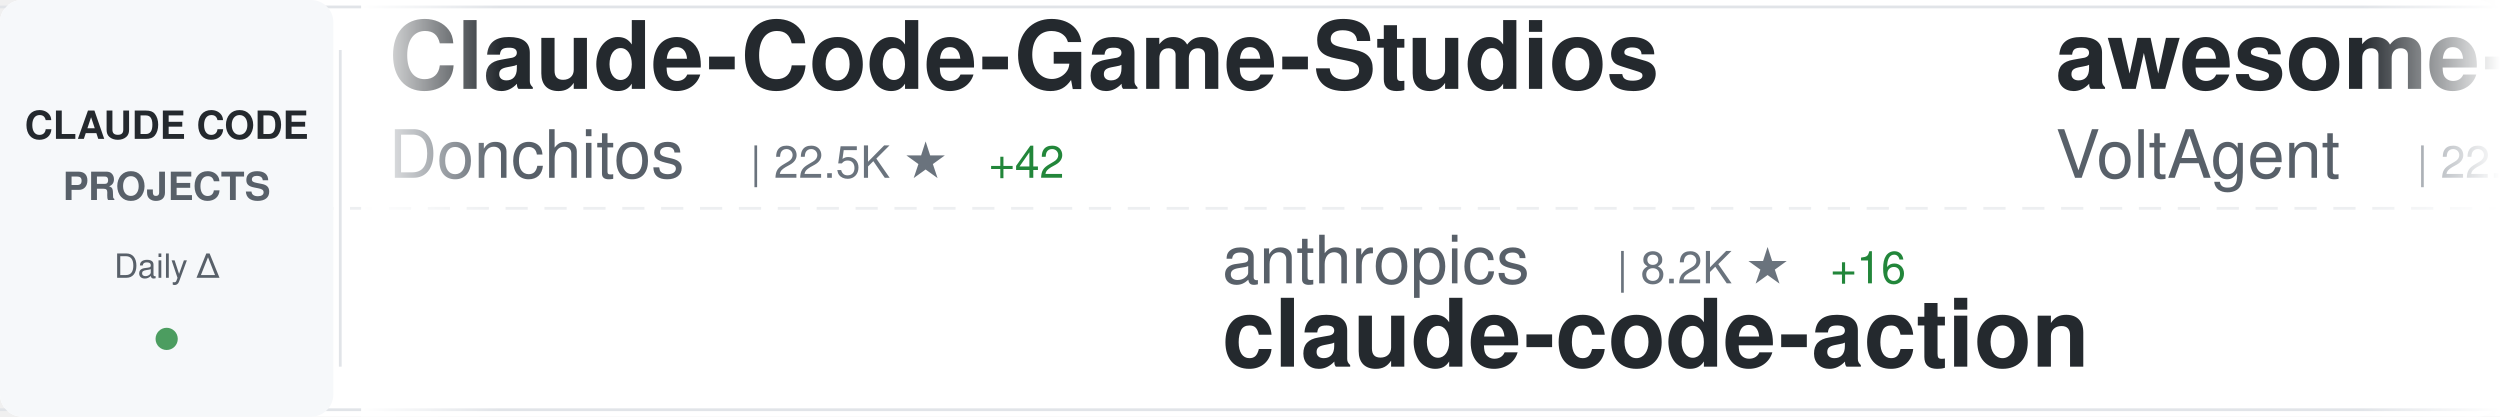
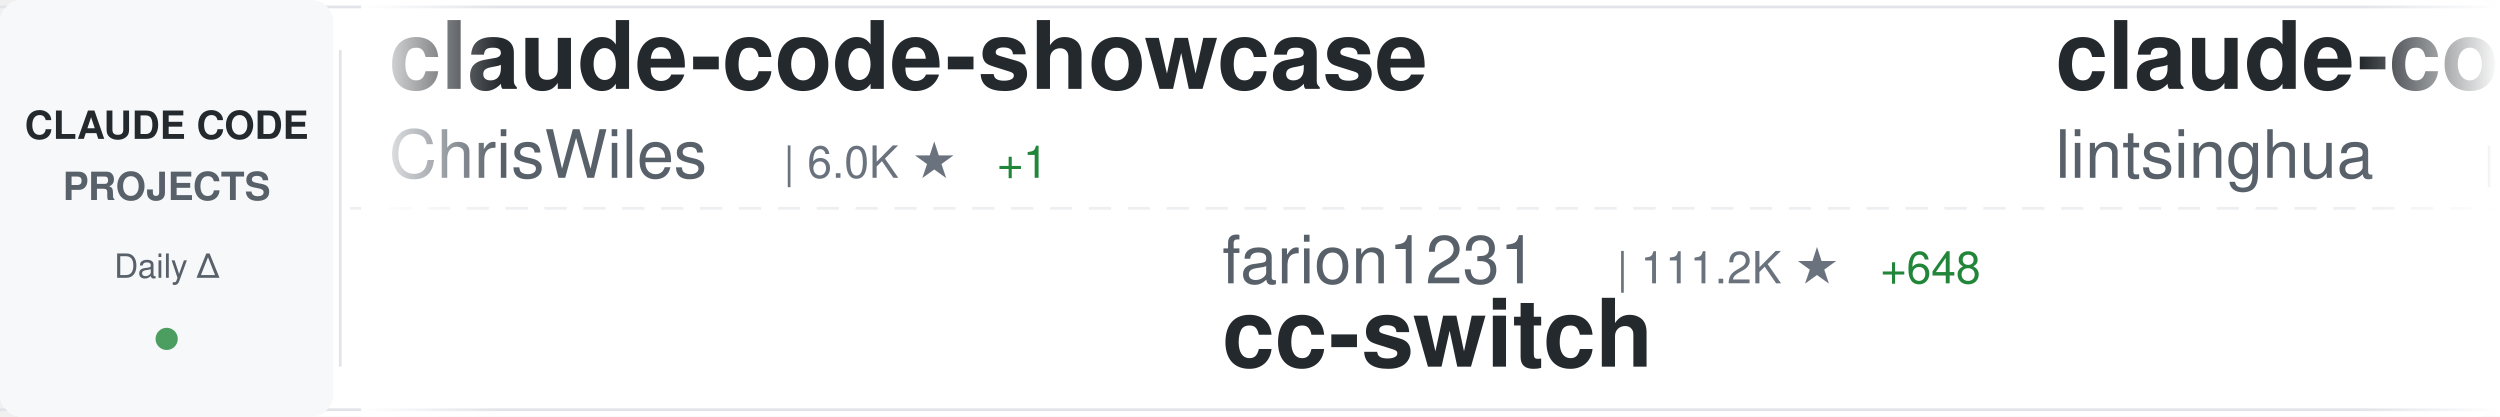
<svg xmlns="http://www.w3.org/2000/svg" width="900" height="150">
  <defs>
    <linearGradient id="awesomeLeftFade" x1="0%" y1="0%" x2="100%" y2="0%">
      <stop offset="0%" style="stop-color:#ffffff;stop-opacity:1" />
      <stop offset="100%" style="stop-color:#ffffff;stop-opacity:0" />
    </linearGradient>
    <linearGradient id="awesomeRightFade" x1="0%" y1="0%" x2="100%" y2="0%">
      <stop offset="0%" style="stop-color:#ffffff;stop-opacity:0" />
      <stop offset="100%" style="stop-color:#ffffff;stop-opacity:1" />
    </linearGradient>
  </defs>
  <rect width="900" height="150" fill="#ffffff" rx="8" />
  <rect x="0" y="2" width="900" height="1" fill="#e1e4e8" />
  <rect x="0" y="147" width="900" height="1" fill="#e1e4e8" />
  <line x1="0" y1="75" x2="900" y2="75" stroke="#e1e4e8" stroke-width="1" stroke-dasharray="8 6" opacity="0.6" />
  <rect x="0" y="0" width="120" height="150" fill="#f6f8fa" rx="8" />
  <text x="60" y="50" font-family="-apple-system, BlinkMacSystemFont, 'Segoe UI', Helvetica, Arial, sans-serif" font-size="14" font-weight="600" fill="#24292e" text-anchor="middle">CLAUDE CODE</text>
  <text x="60" y="72" font-family="-apple-system, BlinkMacSystemFont, 'Segoe UI', Helvetica, Arial, sans-serif" font-size="14" font-weight="600" fill="#586069" text-anchor="middle">PROJECTS</text>
  <text x="60" y="100" font-family="-apple-system, BlinkMacSystemFont, 'Segoe UI', Helvetica, Arial, sans-serif" font-size="12" font-weight="500" fill="#586069" text-anchor="middle">Daily Δ</text>
  <circle cx="60" cy="122" r="4" fill="#22863a" opacity="0.8" />
  <rect x="122" y="18" width="1" height="114" fill="#e1e4e8" />
  <clipPath id="awesomeTickerClip">
    <rect x="130" y="0" width="770" height="150" />
  </clipPath>
  <g clip-path="url(#awesomeTickerClip)">
    <g id="awesomeTickerItems">
      <animateTransform attributeName="transform" attributeType="XML" type="translate" from="0 0" to="-3000 0" dur="54s" repeatCount="indefinite" />
      <g transform="translate(0, 0)">
-         <text x="140" y="32" font-family="-apple-system, BlinkMacSystemFont, 'Segoe UI', Helvetica, Arial, sans-serif" font-size="34" font-weight="600" fill="#24292e">Claude-Code-Game-Studios</text>
-         <text x="140" y="64" font-family="-apple-system, BlinkMacSystemFont, 'Segoe UI', Helvetica, Arial, sans-serif" font-size="24" font-weight="400" fill="#586069">Donchitos</text>
-         <text x="270" y="64" font-family="-apple-system, BlinkMacSystemFont, 'Segoe UI', Helvetica, Arial, sans-serif" font-size="16" font-weight="500" fill="#6a737d">| 22.5K ★</text>
-         <text x="356" y="64" font-family="-apple-system, BlinkMacSystemFont, 'Segoe UI', Helvetica, Arial, sans-serif" font-size="16" font-weight="500" fill="#22863a"> +42</text>
+         <text x="140" y="32" font-family="-apple-system, BlinkMacSystemFont, 'Segoe UI', Helvetica, Arial, sans-serif" font-size="34" font-weight="600" fill="#24292e">claude-code-showcase</text>
+         <text x="140" y="64" font-family="-apple-system, BlinkMacSystemFont, 'Segoe UI', Helvetica, Arial, sans-serif" font-size="24" font-weight="400" fill="#586069">ChrisWiles</text>
+         <text x="282" y="64" font-family="-apple-system, BlinkMacSystemFont, 'Segoe UI', Helvetica, Arial, sans-serif" font-size="16" font-weight="500" fill="#6a737d">| 6.0K ★</text>
+         <text x="359" y="64" font-family="-apple-system, BlinkMacSystemFont, 'Segoe UI', Helvetica, Arial, sans-serif" font-size="16" font-weight="500" fill="#22863a"> +1</text>
      </g>
      <g transform="translate(300, 0)">
-         <text x="140" y="102" font-family="-apple-system, BlinkMacSystemFont, 'Segoe UI', Helvetica, Arial, sans-serif" font-size="24" font-weight="400" fill="#586069">anthropics</text>
-         <text x="282" y="102" font-family="-apple-system, BlinkMacSystemFont, 'Segoe UI', Helvetica, Arial, sans-serif" font-size="16" font-weight="500" fill="#6a737d">| 8.2K ★</text>
-         <text x="359" y="102" font-family="-apple-system, BlinkMacSystemFont, 'Segoe UI', Helvetica, Arial, sans-serif" font-size="16" font-weight="500" fill="#22863a"> +16</text>
-         <text x="140" y="132" font-family="-apple-system, BlinkMacSystemFont, 'Segoe UI', Helvetica, Arial, sans-serif" font-size="34" font-weight="600" fill="#24292e">claude-code-action</text>
+         <text x="140" y="102" font-family="-apple-system, BlinkMacSystemFont, 'Segoe UI', Helvetica, Arial, sans-serif" font-size="24" font-weight="400" fill="#586069">farion1231</text>
+         <text x="282" y="102" font-family="-apple-system, BlinkMacSystemFont, 'Segoe UI', Helvetica, Arial, sans-serif" font-size="16" font-weight="500" fill="#6a737d">| 111.2K ★</text>
+         <text x="377" y="102" font-family="-apple-system, BlinkMacSystemFont, 'Segoe UI', Helvetica, Arial, sans-serif" font-size="16" font-weight="500" fill="#22863a"> +648</text>
+         <text x="140" y="132" font-family="-apple-system, BlinkMacSystemFont, 'Segoe UI', Helvetica, Arial, sans-serif" font-size="34" font-weight="600" fill="#24292e">cc-switch</text>
      </g>
      <g transform="translate(600, 0)">
-         <text x="140" y="32" font-family="-apple-system, BlinkMacSystemFont, 'Segoe UI', Helvetica, Arial, sans-serif" font-size="34" font-weight="600" fill="#24292e">awesome-claude-code-suba...</text>
-         <text x="140" y="64" font-family="-apple-system, BlinkMacSystemFont, 'Segoe UI', Helvetica, Arial, sans-serif" font-size="24" font-weight="400" fill="#586069">VoltAgent</text>
-         <text x="270" y="64" font-family="-apple-system, BlinkMacSystemFont, 'Segoe UI', Helvetica, Arial, sans-serif" font-size="16" font-weight="500" fill="#6a737d">| 22.6K ★</text>
-         <text x="356" y="64" font-family="-apple-system, BlinkMacSystemFont, 'Segoe UI', Helvetica, Arial, sans-serif" font-size="16" font-weight="500" fill="#22863a"> +54</text>
+         <text x="140" y="32" font-family="-apple-system, BlinkMacSystemFont, 'Segoe UI', Helvetica, Arial, sans-serif" font-size="34" font-weight="600" fill="#24292e">claude-code-book</text>
+         <text x="140" y="64" font-family="-apple-system, BlinkMacSystemFont, 'Segoe UI', Helvetica, Arial, sans-serif" font-size="24" font-weight="400" fill="#586069">lintsinghua</text>
+         <text x="294" y="64" font-family="-apple-system, BlinkMacSystemFont, 'Segoe UI', Helvetica, Arial, sans-serif" font-size="16" font-weight="500" fill="#6a737d">| 3.8K ★</text>
+         <text x="371" y="64" font-family="-apple-system, BlinkMacSystemFont, 'Segoe UI', Helvetica, Arial, sans-serif" font-size="16" font-weight="500" fill="#22863a"> +18</text>
      </g>
      <g transform="translate(900, 0)">
-         <text x="140" y="102" font-family="-apple-system, BlinkMacSystemFont, 'Segoe UI', Helvetica, Arial, sans-serif" font-size="24" font-weight="400" fill="#586069">rohitg00</text>
-         <text x="258" y="102" font-family="-apple-system, BlinkMacSystemFont, 'Segoe UI', Helvetica, Arial, sans-serif" font-size="16" font-weight="500" fill="#6a737d">| 2.2K ★</text>
-         <text x="335" y="102" font-family="-apple-system, BlinkMacSystemFont, 'Segoe UI', Helvetica, Arial, sans-serif" font-size="16" font-weight="500" fill="#22863a"> +7</text>
-         <text x="140" y="132" font-family="-apple-system, BlinkMacSystemFont, 'Segoe UI', Helvetica, Arial, sans-serif" font-size="34" font-weight="600" fill="#24292e">awesome-claude-code-tool...</text>
+         <text x="140" y="102" font-family="-apple-system, BlinkMacSystemFont, 'Segoe UI', Helvetica, Arial, sans-serif" font-size="24" font-weight="400" fill="#586069">OneRedOak</text>
+         <text x="270" y="102" font-family="-apple-system, BlinkMacSystemFont, 'Segoe UI', Helvetica, Arial, sans-serif" font-size="16" font-weight="500" fill="#6a737d">| 3.8K ★</text>
+         <text x="347" y="102" font-family="-apple-system, BlinkMacSystemFont, 'Segoe UI', Helvetica, Arial, sans-serif" font-size="16" font-weight="500" fill="#22863a"> +3</text>
+         <text x="140" y="132" font-family="-apple-system, BlinkMacSystemFont, 'Segoe UI', Helvetica, Arial, sans-serif" font-size="34" font-weight="600" fill="#24292e">claude-code-workflows</text>
      </g>
      <g transform="translate(1200, 0)">
-         <text x="140" y="32" font-family="-apple-system, BlinkMacSystemFont, 'Segoe UI', Helvetica, Arial, sans-serif" font-size="34" font-weight="600" fill="#24292e">claude-code-source</text>
-         <text x="140" y="64" font-family="-apple-system, BlinkMacSystemFont, 'Segoe UI', Helvetica, Arial, sans-serif" font-size="24" font-weight="400" fill="#586069">JrCx7scC</text>
-         <text x="258" y="64" font-family="-apple-system, BlinkMacSystemFont, 'Segoe UI', Helvetica, Arial, sans-serif" font-size="16" font-weight="500" fill="#6a737d">| 371 ★</text>
+         <text x="140" y="32" font-family="-apple-system, BlinkMacSystemFont, 'Segoe UI', Helvetica, Arial, sans-serif" font-size="34" font-weight="600" fill="#24292e">Claude-Code-Source-Study</text>
+         <text x="140" y="64" font-family="-apple-system, BlinkMacSystemFont, 'Segoe UI', Helvetica, Arial, sans-serif" font-size="24" font-weight="400" fill="#586069">luyao618</text>
+         <text x="258" y="64" font-family="-apple-system, BlinkMacSystemFont, 'Segoe UI', Helvetica, Arial, sans-serif" font-size="16" font-weight="500" fill="#6a737d">| 1.6K ★</text>
      </g>
      <g transform="translate(1500, 0)">
-         <text x="140" y="102" font-family="-apple-system, BlinkMacSystemFont, 'Segoe UI', Helvetica, Arial, sans-serif" font-size="24" font-weight="400" fill="#586069">darcyegb</text>
-         <text x="258" y="102" font-family="-apple-system, BlinkMacSystemFont, 'Segoe UI', Helvetica, Arial, sans-serif" font-size="16" font-weight="500" fill="#6a737d">| 738 ★</text>
-         <text x="326" y="102" font-family="-apple-system, BlinkMacSystemFont, 'Segoe UI', Helvetica, Arial, sans-serif" font-size="16" font-weight="500" fill="#22863a"> +1</text>
-         <text x="140" y="132" font-family="-apple-system, BlinkMacSystemFont, 'Segoe UI', Helvetica, Arial, sans-serif" font-size="34" font-weight="600" fill="#24292e">ClaudeCodeAgents</text>
+         <text x="140" y="102" font-family="-apple-system, BlinkMacSystemFont, 'Segoe UI', Helvetica, Arial, sans-serif" font-size="24" font-weight="400" fill="#586069">multica-ai</text>
+         <text x="282" y="102" font-family="-apple-system, BlinkMacSystemFont, 'Segoe UI', Helvetica, Arial, sans-serif" font-size="16" font-weight="500" fill="#6a737d">| 185.1K ★</text>
+         <text x="377" y="102" font-family="-apple-system, BlinkMacSystemFont, 'Segoe UI', Helvetica, Arial, sans-serif" font-size="16" font-weight="500" fill="#22863a"> +570</text>
+         <text x="140" y="132" font-family="-apple-system, BlinkMacSystemFont, 'Segoe UI', Helvetica, Arial, sans-serif" font-size="34" font-weight="600" fill="#24292e">andrej-karpathy-skills</text>
      </g>
      <g transform="translate(1800, 0)">
-         <text x="140" y="32" font-family="-apple-system, BlinkMacSystemFont, 'Segoe UI', Helvetica, Arial, sans-serif" font-size="34" font-weight="600" fill="#24292e">awesome-claude-code</text>
-         <text x="140" y="64" font-family="-apple-system, BlinkMacSystemFont, 'Segoe UI', Helvetica, Arial, sans-serif" font-size="24" font-weight="400" fill="#586069">jqueryscript</text>
-         <text x="306" y="64" font-family="-apple-system, BlinkMacSystemFont, 'Segoe UI', Helvetica, Arial, sans-serif" font-size="16" font-weight="500" fill="#6a737d">| 447 ★</text>
-         <text x="374" y="64" font-family="-apple-system, BlinkMacSystemFont, 'Segoe UI', Helvetica, Arial, sans-serif" font-size="16" font-weight="500" fill="#22863a"> +1</text>
+         <text x="140" y="32" font-family="-apple-system, BlinkMacSystemFont, 'Segoe UI', Helvetica, Arial, sans-serif" font-size="34" font-weight="600" fill="#24292e">claude-code-source-code-...</text>
+         <text x="140" y="64" font-family="-apple-system, BlinkMacSystemFont, 'Segoe UI', Helvetica, Arial, sans-serif" font-size="24" font-weight="400" fill="#586069">ghuntley</text>
+         <text x="258" y="64" font-family="-apple-system, BlinkMacSystemFont, 'Segoe UI', Helvetica, Arial, sans-serif" font-size="16" font-weight="500" fill="#6a737d">| 986 ★</text>
      </g>
      <g transform="translate(2100, 0)">
-         <text x="140" y="102" font-family="-apple-system, BlinkMacSystemFont, 'Segoe UI', Helvetica, Arial, sans-serif" font-size="24" font-weight="400" fill="#586069">Maciek-roboblog</text>
-         <text x="342" y="102" font-family="-apple-system, BlinkMacSystemFont, 'Segoe UI', Helvetica, Arial, sans-serif" font-size="16" font-weight="500" fill="#6a737d">| 8.3K ★</text>
-         <text x="419" y="102" font-family="-apple-system, BlinkMacSystemFont, 'Segoe UI', Helvetica, Arial, sans-serif" font-size="16" font-weight="500" fill="#22863a"> +12</text>
-         <text x="140" y="132" font-family="-apple-system, BlinkMacSystemFont, 'Segoe UI', Helvetica, Arial, sans-serif" font-size="34" font-weight="600" fill="#24292e">Claude-Code-Usage-Monito...</text>
+         <text x="140" y="102" font-family="-apple-system, BlinkMacSystemFont, 'Segoe UI', Helvetica, Arial, sans-serif" font-size="24" font-weight="400" fill="#586069">huangserva</text>
+         <text x="282" y="102" font-family="-apple-system, BlinkMacSystemFont, 'Segoe UI', Helvetica, Arial, sans-serif" font-size="16" font-weight="500" fill="#6a737d">| 613 ★</text>
+         <text x="350" y="102" font-family="-apple-system, BlinkMacSystemFont, 'Segoe UI', Helvetica, Arial, sans-serif" font-size="16" font-weight="500" fill="#22863a"> +1</text>
+         <text x="140" y="132" font-family="-apple-system, BlinkMacSystemFont, 'Segoe UI', Helvetica, Arial, sans-serif" font-size="34" font-weight="600" fill="#24292e">claude-code-cli</text>
      </g>
      <g transform="translate(2400, 0)">
-         <text x="140" y="32" font-family="-apple-system, BlinkMacSystemFont, 'Segoe UI', Helvetica, Arial, sans-serif" font-size="34" font-weight="600" fill="#24292e">claude-code-harness</text>
-         <text x="140" y="64" font-family="-apple-system, BlinkMacSystemFont, 'Segoe UI', Helvetica, Arial, sans-serif" font-size="24" font-weight="400" fill="#586069">Chachamaru127</text>
-         <text x="318" y="64" font-family="-apple-system, BlinkMacSystemFont, 'Segoe UI', Helvetica, Arial, sans-serif" font-size="16" font-weight="500" fill="#6a737d">| 2.9K ★</text>
-         <text x="395" y="64" font-family="-apple-system, BlinkMacSystemFont, 'Segoe UI', Helvetica, Arial, sans-serif" font-size="16" font-weight="500" fill="#22863a"> +10</text>
+         <text x="140" y="32" font-family="-apple-system, BlinkMacSystemFont, 'Segoe UI', Helvetica, Arial, sans-serif" font-size="34" font-weight="600" fill="#24292e">claude-code-telegram</text>
+         <text x="140" y="64" font-family="-apple-system, BlinkMacSystemFont, 'Segoe UI', Helvetica, Arial, sans-serif" font-size="24" font-weight="400" fill="#586069">RichardAtCT</text>
+         <text x="294" y="64" font-family="-apple-system, BlinkMacSystemFont, 'Segoe UI', Helvetica, Arial, sans-serif" font-size="16" font-weight="500" fill="#6a737d">| 2.7K ★</text>
+         <text x="371" y="64" font-family="-apple-system, BlinkMacSystemFont, 'Segoe UI', Helvetica, Arial, sans-serif" font-size="16" font-weight="500" fill="#22863a"> +2</text>
      </g>
      <g transform="translate(2700, 0)">
-         <text x="140" y="102" font-family="-apple-system, BlinkMacSystemFont, 'Segoe UI', Helvetica, Arial, sans-serif" font-size="24" font-weight="400" fill="#586069">edmund-io</text>
-         <text x="270" y="102" font-family="-apple-system, BlinkMacSystemFont, 'Segoe UI', Helvetica, Arial, sans-serif" font-size="16" font-weight="500" fill="#6a737d">| 1.5K ★</text>
-         <text x="140" y="132" font-family="-apple-system, BlinkMacSystemFont, 'Segoe UI', Helvetica, Arial, sans-serif" font-size="34" font-weight="600" fill="#24292e">edmunds-claude-code</text>
+         <text x="140" y="102" font-family="-apple-system, BlinkMacSystemFont, 'Segoe UI', Helvetica, Arial, sans-serif" font-size="24" font-weight="400" fill="#586069">shareAI-lab</text>
+         <text x="294" y="102" font-family="-apple-system, BlinkMacSystemFont, 'Segoe UI', Helvetica, Arial, sans-serif" font-size="16" font-weight="500" fill="#6a737d">| 69.2K ★</text>
+         <text x="380" y="102" font-family="-apple-system, BlinkMacSystemFont, 'Segoe UI', Helvetica, Arial, sans-serif" font-size="16" font-weight="500" fill="#22863a"> +263</text>
+         <text x="140" y="132" font-family="-apple-system, BlinkMacSystemFont, 'Segoe UI', Helvetica, Arial, sans-serif" font-size="34" font-weight="600" fill="#24292e">learn-claude-code</text>
      </g>
      <g transform="translate(3000, 0)">
-         <text x="140" y="32" font-family="-apple-system, BlinkMacSystemFont, 'Segoe UI', Helvetica, Arial, sans-serif" font-size="34" font-weight="600" fill="#24292e">Claude-Code-Game-Studios</text>
-         <text x="140" y="64" font-family="-apple-system, BlinkMacSystemFont, 'Segoe UI', Helvetica, Arial, sans-serif" font-size="24" font-weight="400" fill="#586069">Donchitos</text>
-         <text x="270" y="64" font-family="-apple-system, BlinkMacSystemFont, 'Segoe UI', Helvetica, Arial, sans-serif" font-size="16" font-weight="500" fill="#6a737d">| 22.5K ★</text>
-         <text x="356" y="64" font-family="-apple-system, BlinkMacSystemFont, 'Segoe UI', Helvetica, Arial, sans-serif" font-size="16" font-weight="500" fill="#22863a"> +42</text>
+         <text x="140" y="32" font-family="-apple-system, BlinkMacSystemFont, 'Segoe UI', Helvetica, Arial, sans-serif" font-size="34" font-weight="600" fill="#24292e">claude-code-showcase</text>
+         <text x="140" y="64" font-family="-apple-system, BlinkMacSystemFont, 'Segoe UI', Helvetica, Arial, sans-serif" font-size="24" font-weight="400" fill="#586069">ChrisWiles</text>
+         <text x="282" y="64" font-family="-apple-system, BlinkMacSystemFont, 'Segoe UI', Helvetica, Arial, sans-serif" font-size="16" font-weight="500" fill="#6a737d">| 6.0K ★</text>
+         <text x="359" y="64" font-family="-apple-system, BlinkMacSystemFont, 'Segoe UI', Helvetica, Arial, sans-serif" font-size="16" font-weight="500" fill="#22863a"> +1</text>
      </g>
      <g transform="translate(3300, 0)">
-         <text x="140" y="102" font-family="-apple-system, BlinkMacSystemFont, 'Segoe UI', Helvetica, Arial, sans-serif" font-size="24" font-weight="400" fill="#586069">anthropics</text>
-         <text x="282" y="102" font-family="-apple-system, BlinkMacSystemFont, 'Segoe UI', Helvetica, Arial, sans-serif" font-size="16" font-weight="500" fill="#6a737d">| 8.2K ★</text>
-         <text x="359" y="102" font-family="-apple-system, BlinkMacSystemFont, 'Segoe UI', Helvetica, Arial, sans-serif" font-size="16" font-weight="500" fill="#22863a"> +16</text>
-         <text x="140" y="132" font-family="-apple-system, BlinkMacSystemFont, 'Segoe UI', Helvetica, Arial, sans-serif" font-size="34" font-weight="600" fill="#24292e">claude-code-action</text>
+         <text x="140" y="102" font-family="-apple-system, BlinkMacSystemFont, 'Segoe UI', Helvetica, Arial, sans-serif" font-size="24" font-weight="400" fill="#586069">farion1231</text>
+         <text x="282" y="102" font-family="-apple-system, BlinkMacSystemFont, 'Segoe UI', Helvetica, Arial, sans-serif" font-size="16" font-weight="500" fill="#6a737d">| 111.2K ★</text>
+         <text x="377" y="102" font-family="-apple-system, BlinkMacSystemFont, 'Segoe UI', Helvetica, Arial, sans-serif" font-size="16" font-weight="500" fill="#22863a"> +648</text>
+         <text x="140" y="132" font-family="-apple-system, BlinkMacSystemFont, 'Segoe UI', Helvetica, Arial, sans-serif" font-size="34" font-weight="600" fill="#24292e">cc-switch</text>
      </g>
      <g transform="translate(3600, 0)">
-         <text x="140" y="32" font-family="-apple-system, BlinkMacSystemFont, 'Segoe UI', Helvetica, Arial, sans-serif" font-size="34" font-weight="600" fill="#24292e">awesome-claude-code-suba...</text>
-         <text x="140" y="64" font-family="-apple-system, BlinkMacSystemFont, 'Segoe UI', Helvetica, Arial, sans-serif" font-size="24" font-weight="400" fill="#586069">VoltAgent</text>
-         <text x="270" y="64" font-family="-apple-system, BlinkMacSystemFont, 'Segoe UI', Helvetica, Arial, sans-serif" font-size="16" font-weight="500" fill="#6a737d">| 22.6K ★</text>
-         <text x="356" y="64" font-family="-apple-system, BlinkMacSystemFont, 'Segoe UI', Helvetica, Arial, sans-serif" font-size="16" font-weight="500" fill="#22863a"> +54</text>
+         <text x="140" y="32" font-family="-apple-system, BlinkMacSystemFont, 'Segoe UI', Helvetica, Arial, sans-serif" font-size="34" font-weight="600" fill="#24292e">claude-code-book</text>
+         <text x="140" y="64" font-family="-apple-system, BlinkMacSystemFont, 'Segoe UI', Helvetica, Arial, sans-serif" font-size="24" font-weight="400" fill="#586069">lintsinghua</text>
+         <text x="294" y="64" font-family="-apple-system, BlinkMacSystemFont, 'Segoe UI', Helvetica, Arial, sans-serif" font-size="16" font-weight="500" fill="#6a737d">| 3.8K ★</text>
+         <text x="371" y="64" font-family="-apple-system, BlinkMacSystemFont, 'Segoe UI', Helvetica, Arial, sans-serif" font-size="16" font-weight="500" fill="#22863a"> +18</text>
      </g>
      <g transform="translate(3900, 0)">
-         <text x="140" y="102" font-family="-apple-system, BlinkMacSystemFont, 'Segoe UI', Helvetica, Arial, sans-serif" font-size="24" font-weight="400" fill="#586069">rohitg00</text>
-         <text x="258" y="102" font-family="-apple-system, BlinkMacSystemFont, 'Segoe UI', Helvetica, Arial, sans-serif" font-size="16" font-weight="500" fill="#6a737d">| 2.2K ★</text>
-         <text x="335" y="102" font-family="-apple-system, BlinkMacSystemFont, 'Segoe UI', Helvetica, Arial, sans-serif" font-size="16" font-weight="500" fill="#22863a"> +7</text>
-         <text x="140" y="132" font-family="-apple-system, BlinkMacSystemFont, 'Segoe UI', Helvetica, Arial, sans-serif" font-size="34" font-weight="600" fill="#24292e">awesome-claude-code-tool...</text>
+         <text x="140" y="102" font-family="-apple-system, BlinkMacSystemFont, 'Segoe UI', Helvetica, Arial, sans-serif" font-size="24" font-weight="400" fill="#586069">OneRedOak</text>
+         <text x="270" y="102" font-family="-apple-system, BlinkMacSystemFont, 'Segoe UI', Helvetica, Arial, sans-serif" font-size="16" font-weight="500" fill="#6a737d">| 3.8K ★</text>
+         <text x="347" y="102" font-family="-apple-system, BlinkMacSystemFont, 'Segoe UI', Helvetica, Arial, sans-serif" font-size="16" font-weight="500" fill="#22863a"> +3</text>
+         <text x="140" y="132" font-family="-apple-system, BlinkMacSystemFont, 'Segoe UI', Helvetica, Arial, sans-serif" font-size="34" font-weight="600" fill="#24292e">claude-code-workflows</text>
      </g>
    </g>
  </g>
  <rect x="130" y="0" width="50" height="150" fill="url(#awesomeLeftFade)" />
  <rect x="850" y="0" width="50" height="150" fill="url(#awesomeRightFade)" />
</svg>
